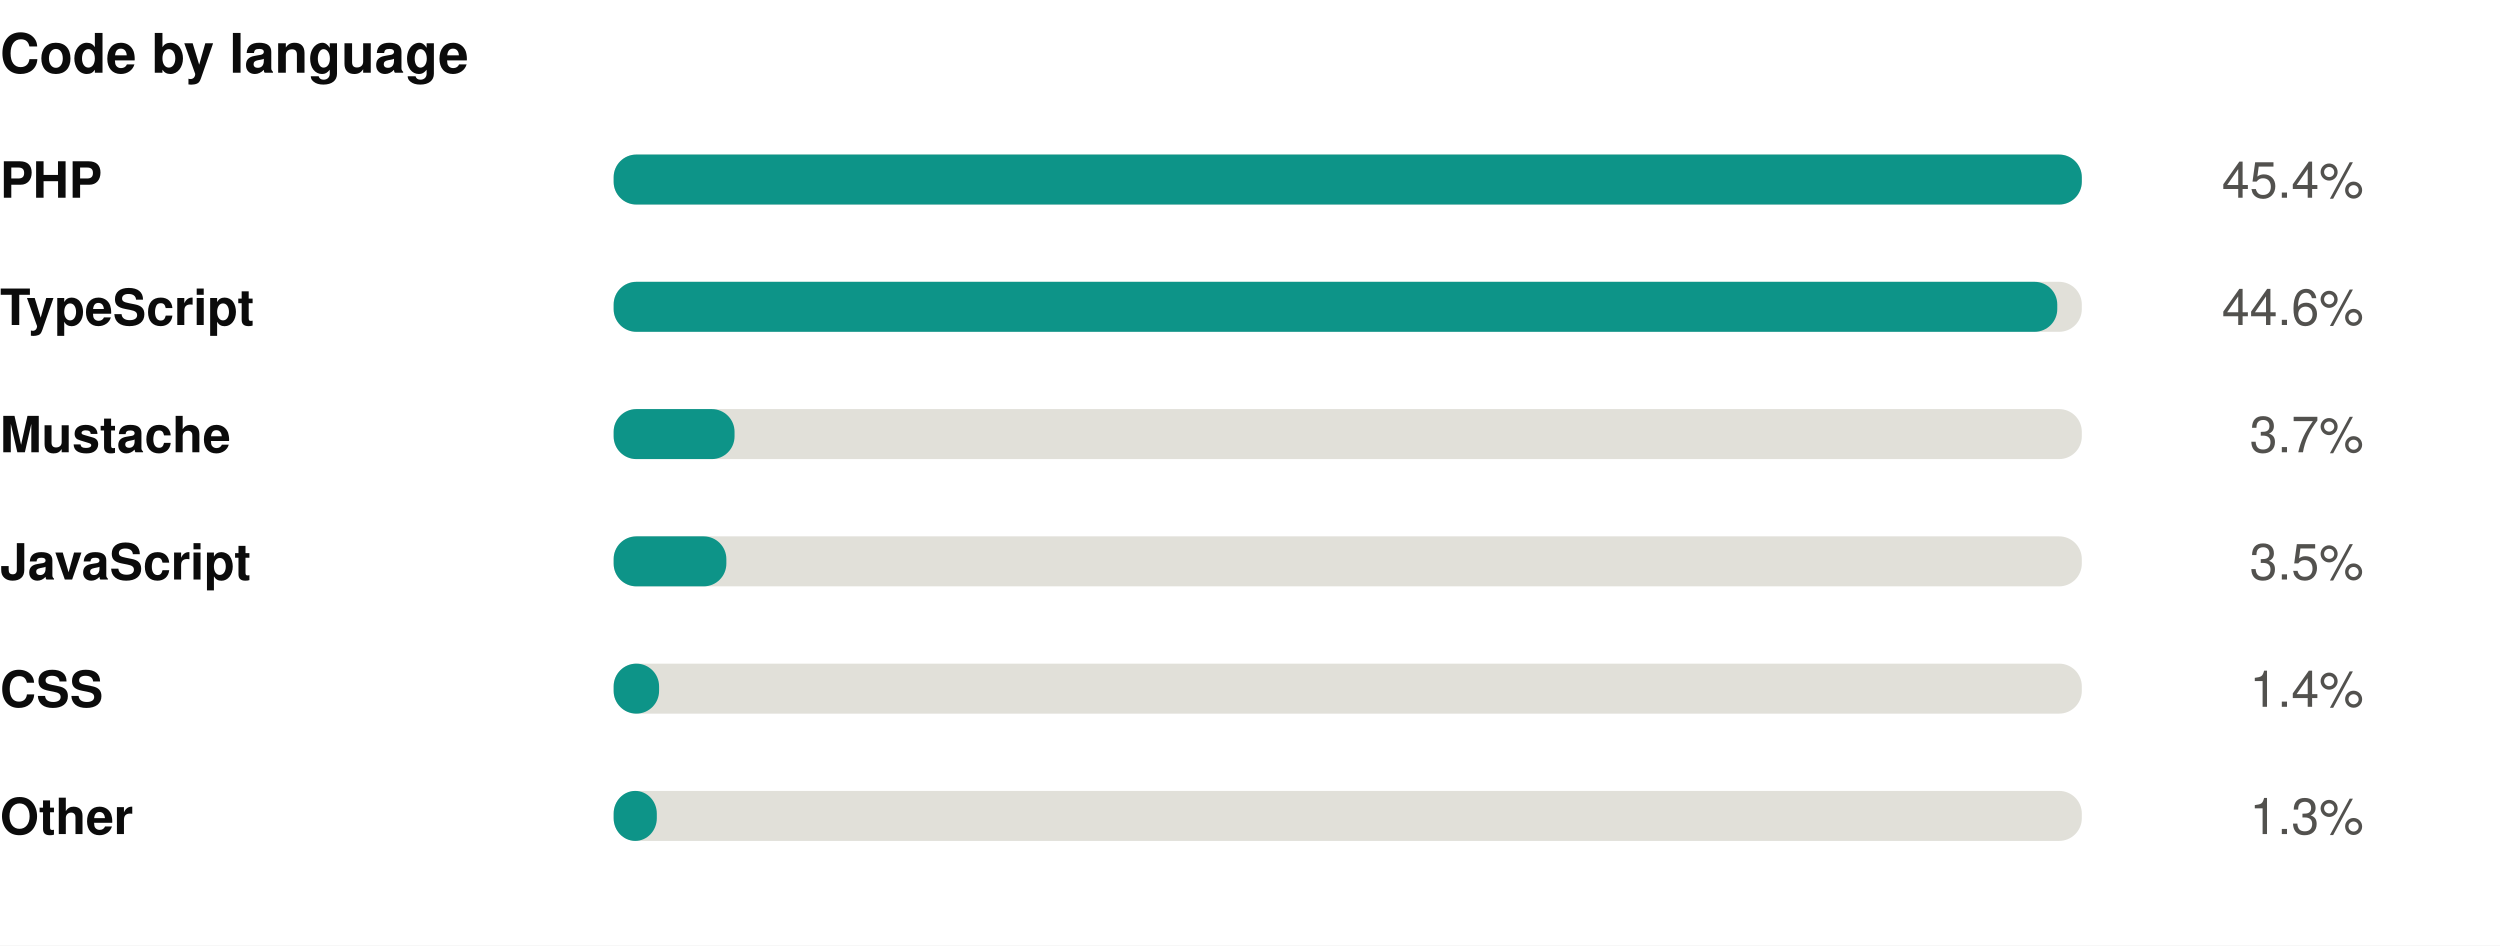
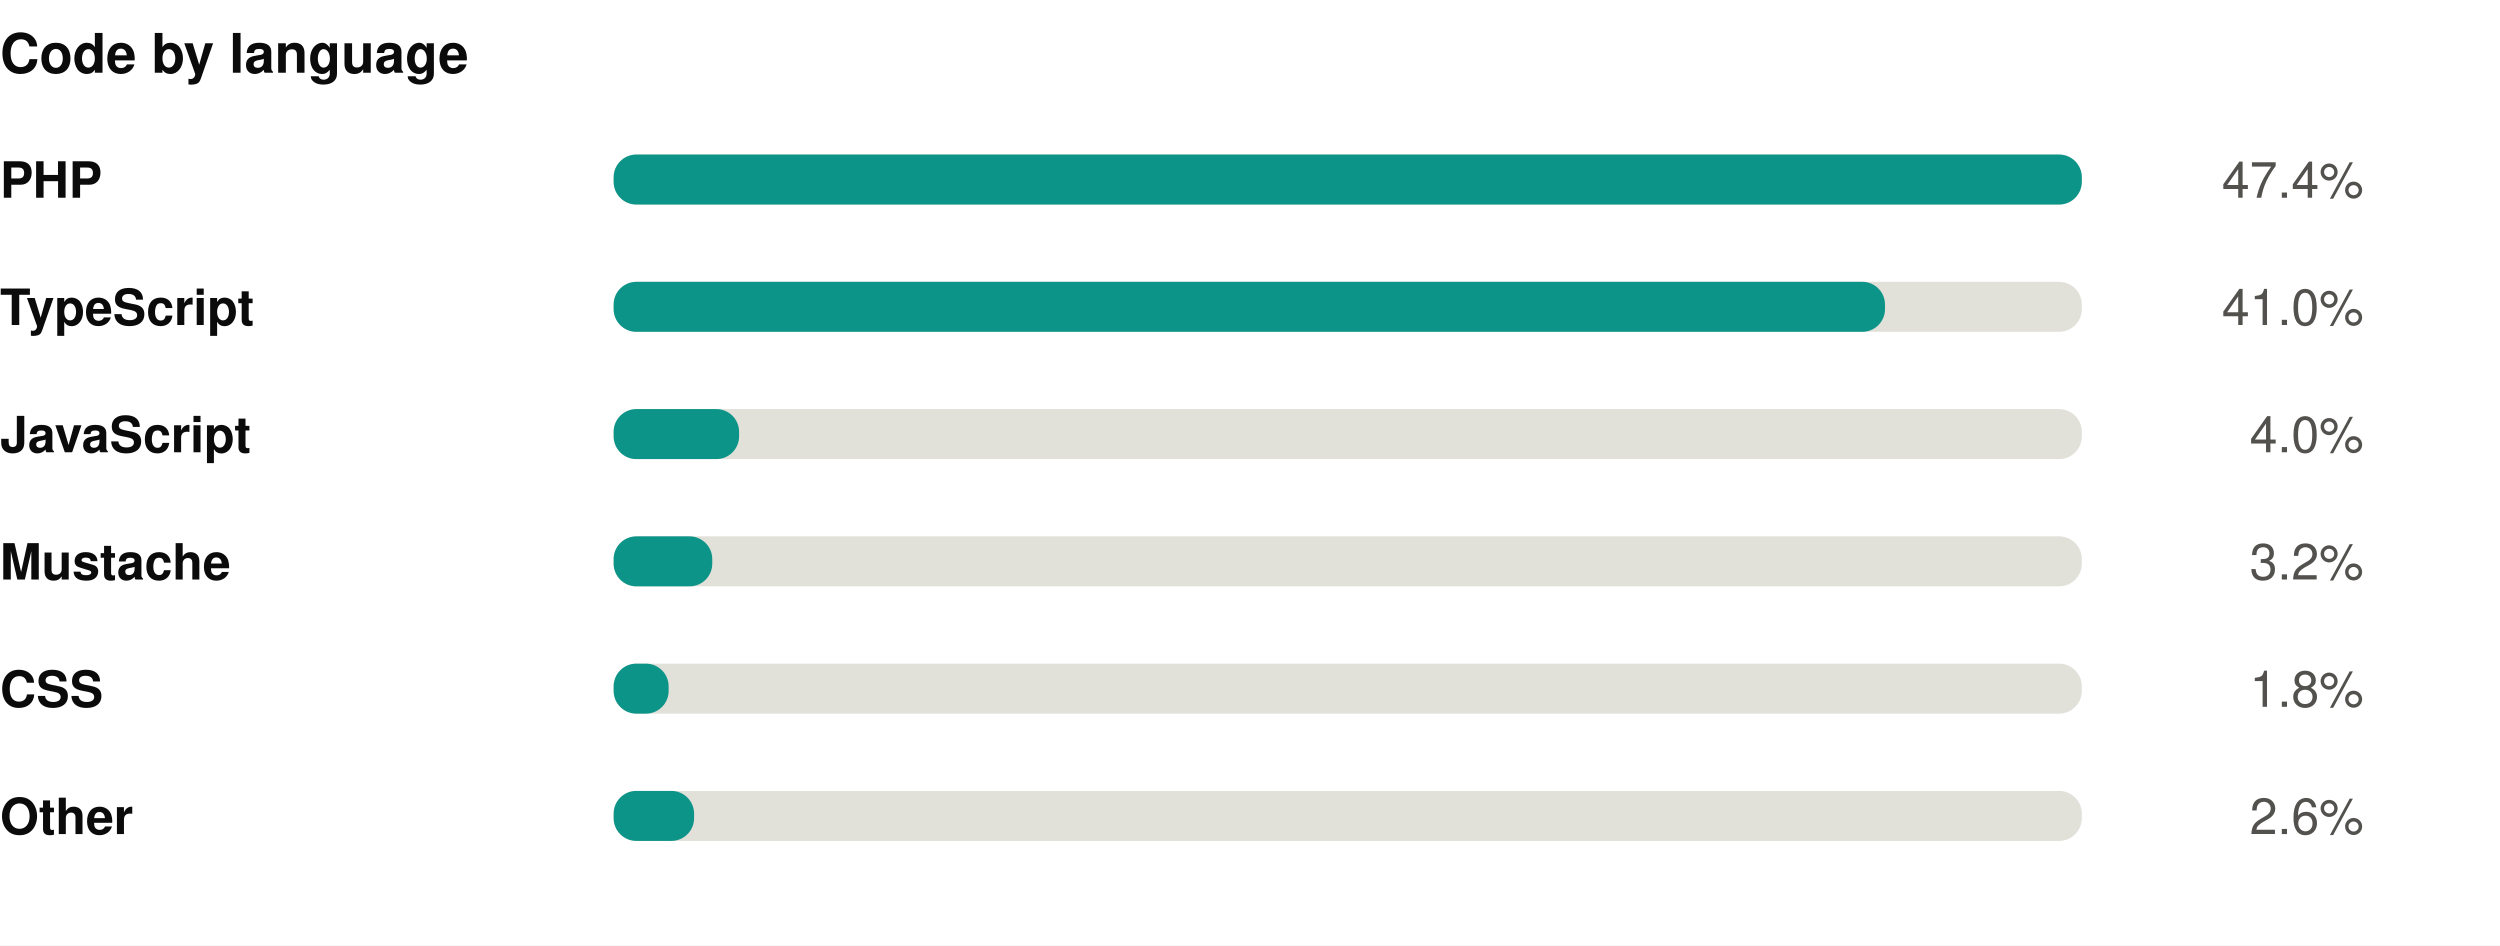
<svg xmlns="http://www.w3.org/2000/svg" width="550" height="208" viewBox="0 0 550 208" role="img">
  <rect width="550" height="208" fill="#ffffff" />
  <style>
@keyframes grow{from{transform:scaleX(0)}}
@keyframes rise{from{opacity:0;transform:translateY(9px)}}
@keyframes fade{from{opacity:0}}
@keyframes draw{to{stroke-dashoffset:0}}
.bar{transform-box:fill-box;transform-origin:left center;animation:grow .9s cubic-bezier(.22,1,.36,1) var(--d,0s) both}
.rise{animation:rise .7s cubic-bezier(.22,1,.36,1) var(--d,0s) both}
.fade{animation:fade .8s ease-out var(--d,0s) both}
.draw{animation:draw 1.7s ease-out .1s both}
@media (prefers-reduced-motion:reduce){
.bar,.rise,.fade,.draw{animation:none;transform:none;opacity:1;stroke-dashoffset:0}
}
</style>
  <g transform="translate(0,0)">
    <text x="0" y="16" font-family="-apple-system,BlinkMacSystemFont,'Segoe UI',Helvetica,Arial,sans-serif" font-size="12" font-weight="700" fill="#0b0b0b" text-anchor="start">Code by language</text>
    <text x="0" y="43.5" font-family="-apple-system,BlinkMacSystemFont,'Segoe UI',Helvetica,Arial,sans-serif" font-size="11" font-weight="600" fill="#0b0b0b" text-anchor="start">PHP</text>
    <rect x="135" y="34" width="323" height="11" rx="5" fill="#e1e0d9" />
    <rect class="bar" style="--d:0.00s" x="135" y="34" width="323.0" height="11" rx="5" fill="#0d9488" />
    <g class="fade" style="--d:0.00s">
-       <text x="520" y="43.5" font-family="-apple-system,BlinkMacSystemFont,'Segoe UI',Helvetica,Arial,sans-serif" font-size="11" font-weight="400" fill="#52514e" text-anchor="end">45.4%</text>
+       <text x="520" y="43.5" font-family="-apple-system,BlinkMacSystemFont,'Segoe UI',Helvetica,Arial,sans-serif" font-size="11" font-weight="400" fill="#52514e" text-anchor="end">47.4%</text>
    </g>
    <text x="0" y="71.5" font-family="-apple-system,BlinkMacSystemFont,'Segoe UI',Helvetica,Arial,sans-serif" font-size="11" font-weight="600" fill="#0b0b0b" text-anchor="start">TypeScript</text>
    <rect x="135" y="62" width="323" height="11" rx="5" fill="#e1e0d9" />
-     <rect class="bar" style="--d:0.07s" x="135" y="62" width="317.6" height="11" rx="5" fill="#0d9488" />
+     <rect class="bar" style="--d:0.07s" x="135" y="62" width="279.7" height="11" rx="5" fill="#0d9488" />
    <g class="fade" style="--d:0.07s">
-       <text x="520" y="71.5" font-family="-apple-system,BlinkMacSystemFont,'Segoe UI',Helvetica,Arial,sans-serif" font-size="11" font-weight="400" fill="#52514e" text-anchor="end">44.6%</text>
+       <text x="520" y="71.5" font-family="-apple-system,BlinkMacSystemFont,'Segoe UI',Helvetica,Arial,sans-serif" font-size="11" font-weight="400" fill="#52514e" text-anchor="end">41.0%</text>
    </g>
-     <text x="0" y="99.5" font-family="-apple-system,BlinkMacSystemFont,'Segoe UI',Helvetica,Arial,sans-serif" font-size="11" font-weight="600" fill="#0b0b0b" text-anchor="start">Mustache</text>
+     <text x="0" y="99.5" font-family="-apple-system,BlinkMacSystemFont,'Segoe UI',Helvetica,Arial,sans-serif" font-size="11" font-weight="600" fill="#0b0b0b" text-anchor="start">JavaScript</text>
    <rect x="135" y="90" width="323" height="11" rx="5" fill="#e1e0d9" />
-     <rect class="bar" style="--d:0.14s" x="135" y="90" width="26.6" height="11" rx="5" fill="#0d9488" />
+     <rect class="bar" style="--d:0.14s" x="135" y="90" width="27.6" height="11" rx="5" fill="#0d9488" />
    <g class="fade" style="--d:0.14s">
-       <text x="520" y="99.5" font-family="-apple-system,BlinkMacSystemFont,'Segoe UI',Helvetica,Arial,sans-serif" font-size="11" font-weight="400" fill="#52514e" text-anchor="end">3.7%</text>
+       <text x="520" y="99.5" font-family="-apple-system,BlinkMacSystemFont,'Segoe UI',Helvetica,Arial,sans-serif" font-size="11" font-weight="400" fill="#52514e" text-anchor="end">4.0%</text>
    </g>
-     <text x="0" y="127.5" font-family="-apple-system,BlinkMacSystemFont,'Segoe UI',Helvetica,Arial,sans-serif" font-size="11" font-weight="600" fill="#0b0b0b" text-anchor="start">JavaScript</text>
+     <text x="0" y="127.5" font-family="-apple-system,BlinkMacSystemFont,'Segoe UI',Helvetica,Arial,sans-serif" font-size="11" font-weight="600" fill="#0b0b0b" text-anchor="start">Mustache</text>
    <rect x="135" y="118" width="323" height="11" rx="5" fill="#e1e0d9" />
-     <rect class="bar" style="--d:0.21s" x="135" y="118" width="24.8" height="11" rx="5" fill="#0d9488" />
+     <rect class="bar" style="--d:0.21s" x="135" y="118" width="21.7" height="11" rx="5" fill="#0d9488" />
    <g class="fade" style="--d:0.21s">
-       <text x="520" y="127.5" font-family="-apple-system,BlinkMacSystemFont,'Segoe UI',Helvetica,Arial,sans-serif" font-size="11" font-weight="400" fill="#52514e" text-anchor="end">3.5%</text>
+       <text x="520" y="127.5" font-family="-apple-system,BlinkMacSystemFont,'Segoe UI',Helvetica,Arial,sans-serif" font-size="11" font-weight="400" fill="#52514e" text-anchor="end">3.2%</text>
    </g>
    <text x="0" y="155.5" font-family="-apple-system,BlinkMacSystemFont,'Segoe UI',Helvetica,Arial,sans-serif" font-size="11" font-weight="600" fill="#0b0b0b" text-anchor="start">CSS</text>
    <rect x="135" y="146" width="323" height="11" rx="5" fill="#e1e0d9" />
-     <rect class="bar" style="--d:0.28s" x="135" y="146" width="10.0" height="11" rx="5" fill="#0d9488" />
+     <rect class="bar" style="--d:0.28s" x="135" y="146" width="12.1" height="11" rx="5" fill="#0d9488" />
    <g class="fade" style="--d:0.28s">
-       <text x="520" y="155.5" font-family="-apple-system,BlinkMacSystemFont,'Segoe UI',Helvetica,Arial,sans-serif" font-size="11" font-weight="400" fill="#52514e" text-anchor="end">1.4%</text>
+       <text x="520" y="155.5" font-family="-apple-system,BlinkMacSystemFont,'Segoe UI',Helvetica,Arial,sans-serif" font-size="11" font-weight="400" fill="#52514e" text-anchor="end">1.8%</text>
    </g>
    <text x="0" y="183.5" font-family="-apple-system,BlinkMacSystemFont,'Segoe UI',Helvetica,Arial,sans-serif" font-size="11" font-weight="600" fill="#0b0b0b" text-anchor="start">Other</text>
    <rect x="135" y="174" width="323" height="11" rx="5" fill="#e1e0d9" />
-     <rect class="bar" style="--d:0.35s" x="135" y="174" width="9.5" height="11" rx="5" fill="#0d9488" />
+     <rect class="bar" style="--d:0.35s" x="135" y="174" width="17.7" height="11" rx="5" fill="#0d9488" />
    <g class="fade" style="--d:0.35s">
-       <text x="520" y="183.5" font-family="-apple-system,BlinkMacSystemFont,'Segoe UI',Helvetica,Arial,sans-serif" font-size="11" font-weight="400" fill="#52514e" text-anchor="end">1.3%</text>
+       <text x="520" y="183.5" font-family="-apple-system,BlinkMacSystemFont,'Segoe UI',Helvetica,Arial,sans-serif" font-size="11" font-weight="400" fill="#52514e" text-anchor="end">2.6%</text>
    </g>
  </g>
</svg>
